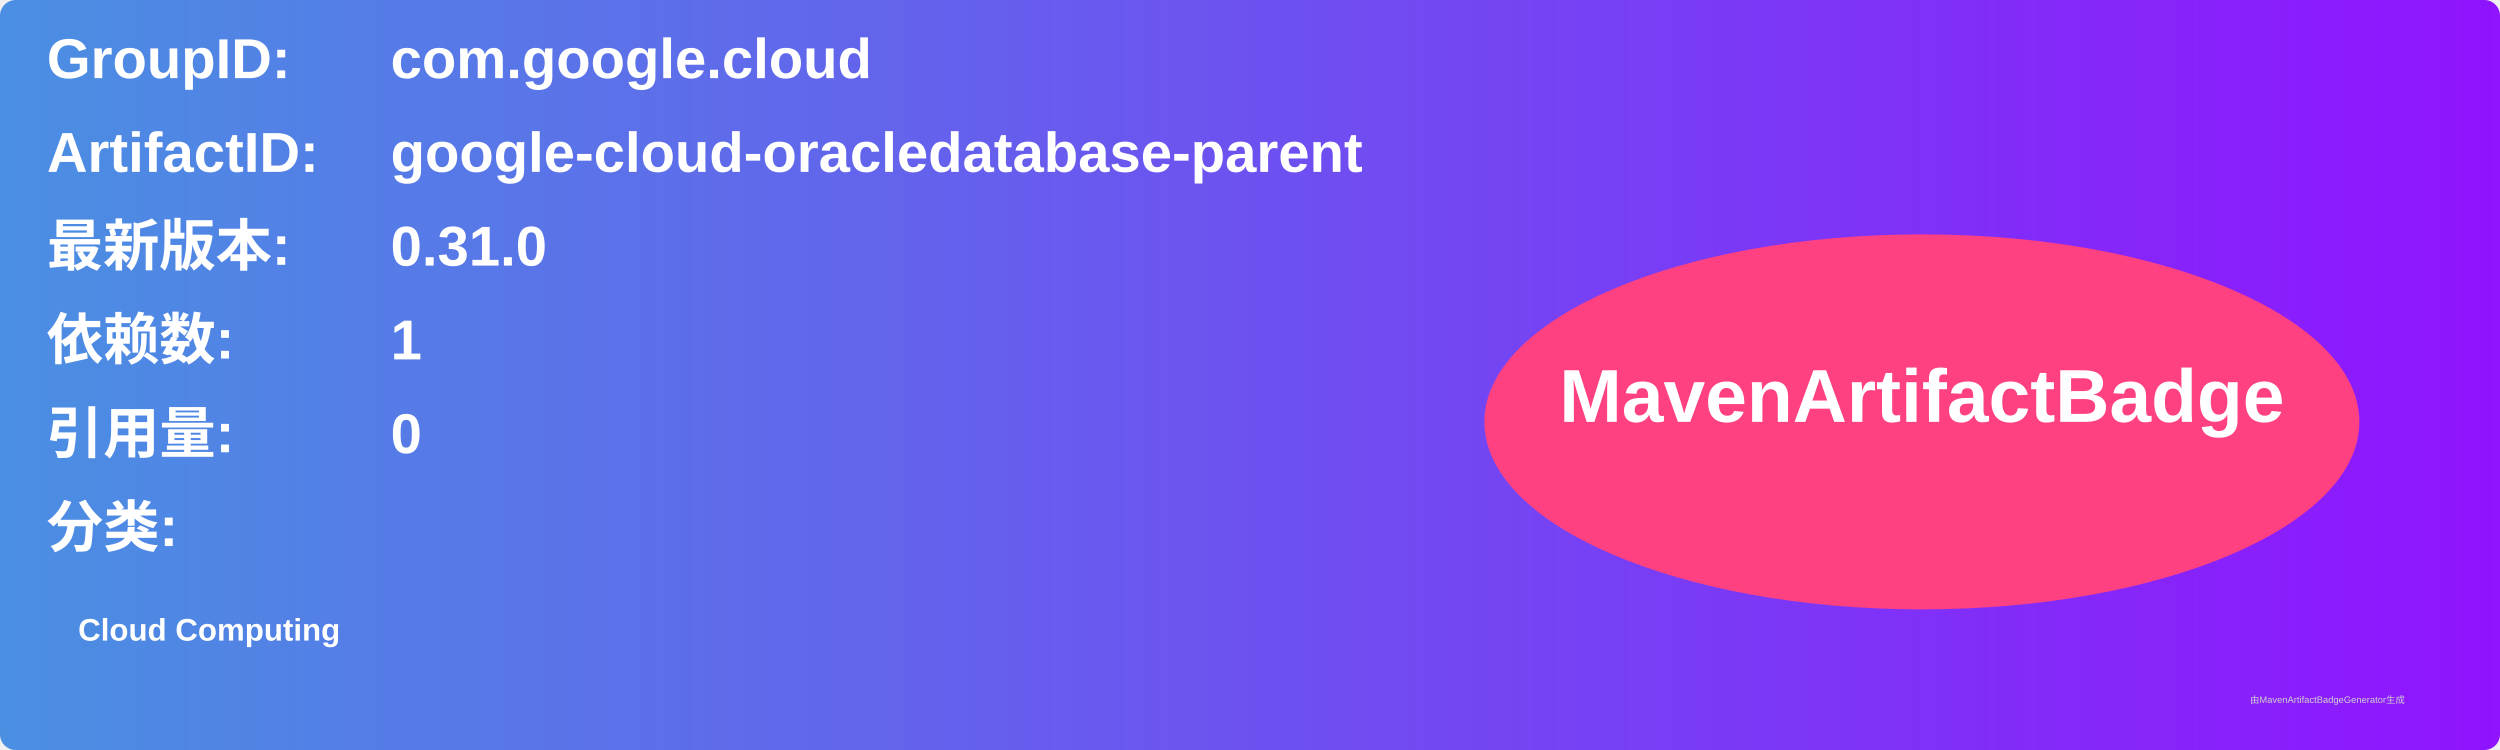
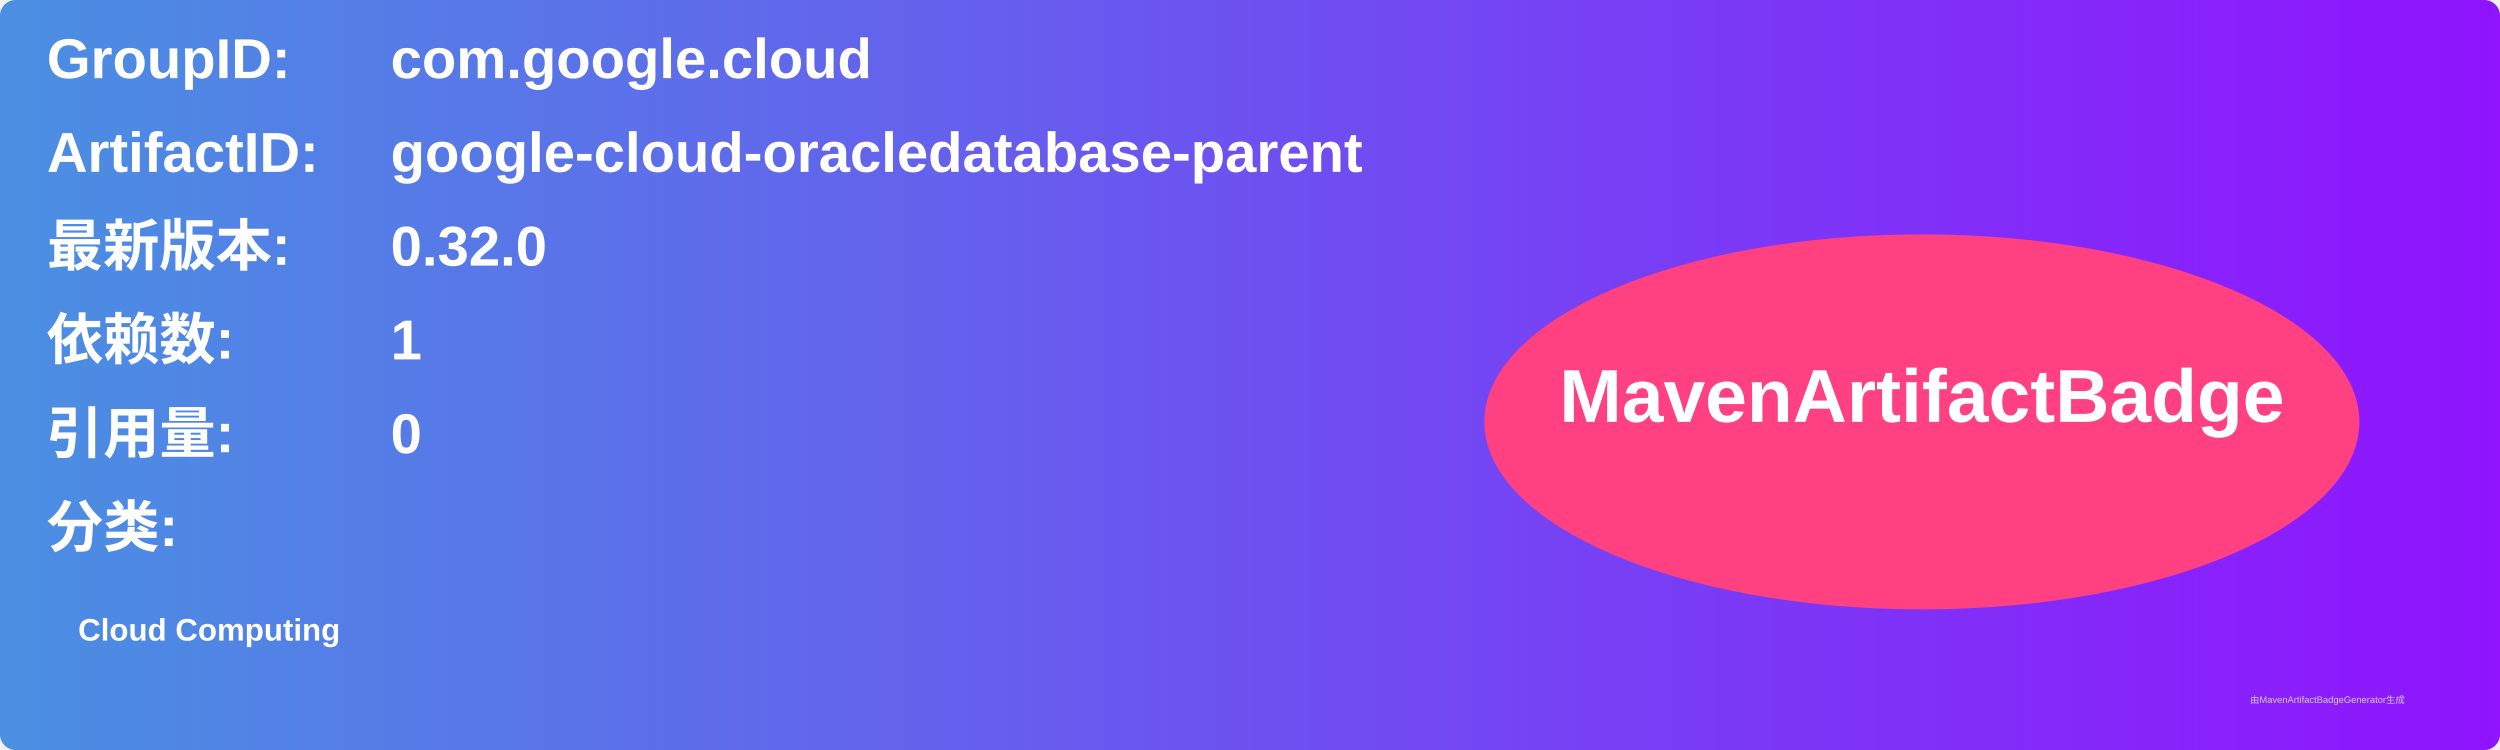
<svg xmlns="http://www.w3.org/2000/svg" width="800" height="240" viewBox="0 0 800 240">
  <linearGradient id="grad" x1="0%" y1="0%" x2="100%" y2="0%">
    <stop offset="0%" stop-color="#4a90e2" />
    <stop offset="100%" stop-color="#9013fe" />
  </linearGradient>
  <rect width="100%" height="100%" rx="5" ry="5" fill="url(#grad)" />
  <g transform="translate(15, 15)">
    <text x="0" y="10" font-family="Arial" font-size="18" fill="white" font-weight="bold" width="260">GroupID:</text>
    <text x="110" y="10" font-family="Arial" font-size="18" fill="white" font-weight="bold" width="460">com.google.cloud</text>
    <text x="0" y="40" font-family="Arial" font-size="18" fill="white" font-weight="bold" width="260">ArtifactID:</text>
    <text x="110" y="40" font-family="Arial" font-size="18" fill="white" font-weight="bold" width="460">google-cloud-oracledatabase-parent</text>
    <text x="0" y="70" font-family="Arial" font-size="18" fill="white" font-weight="bold">最新版本:</text>
    <text x="110" y="70" font-family="Arial" font-size="18" fill="white" font-weight="bold">
-       <tspan font-weight="bold">0.31.0</tspan>
+       <tspan font-weight="bold">0.32.0</tspan>
    </text>
    <text x="0" y="100" font-family="Arial" font-size="18" fill="white" font-weight="bold">依赖数: </text>
    <text x="110" y="100" font-family="Arial" font-size="18" fill="white">
      <tspan font-weight="bold">1</tspan>
    </text>
    <text x="0" y="130" font-family="Arial" font-size="18" fill="white" font-weight="bold">引用量: </text>
    <text x="110" y="130" font-family="Arial" font-size="18" fill="white">
      <tspan font-weight="bold">0</tspan>
    </text>
    <text x="0" y="160" font-family="Arial" font-size="18" fill="white" font-weight="bold">分类:</text>
    <text x="10" y="190" font-family="Arial" font-size="10" fill="white">
      <tspan font-weight="bold">Cloud Computing</tspan>
    </text>
    <ellipse cx="600" cy="120" rx="140" ry="60" fill="#ff4081" />
    <text x="600" y="120" text-anchor="middle" font-family="Arial" font-size="24" fill="white" font-weight="bold">MavenArtifactBadge</text>
  </g>
  <text x="720" y="225" font-family="Arial" font-size="3" fill="#d0d0d0">由MavenArtifactBadgeGenerator生成</text>
</svg>
